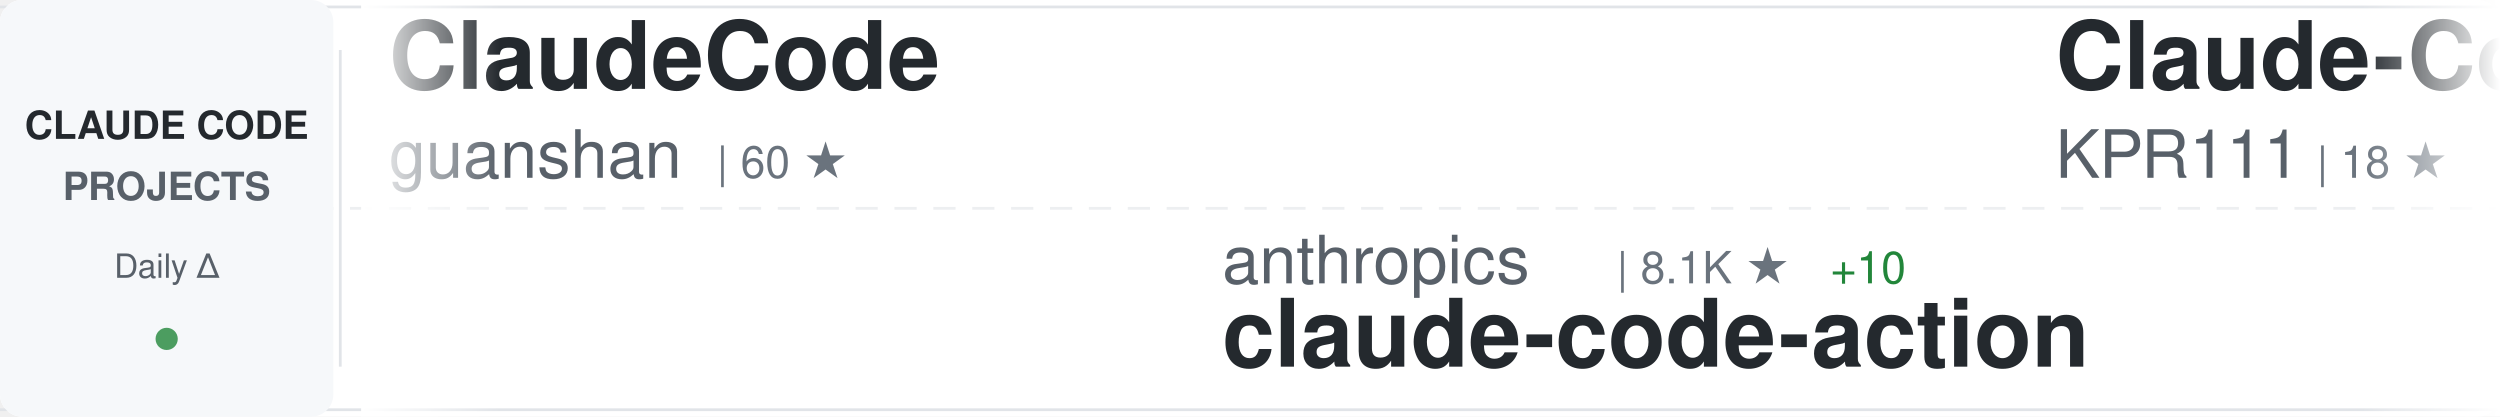
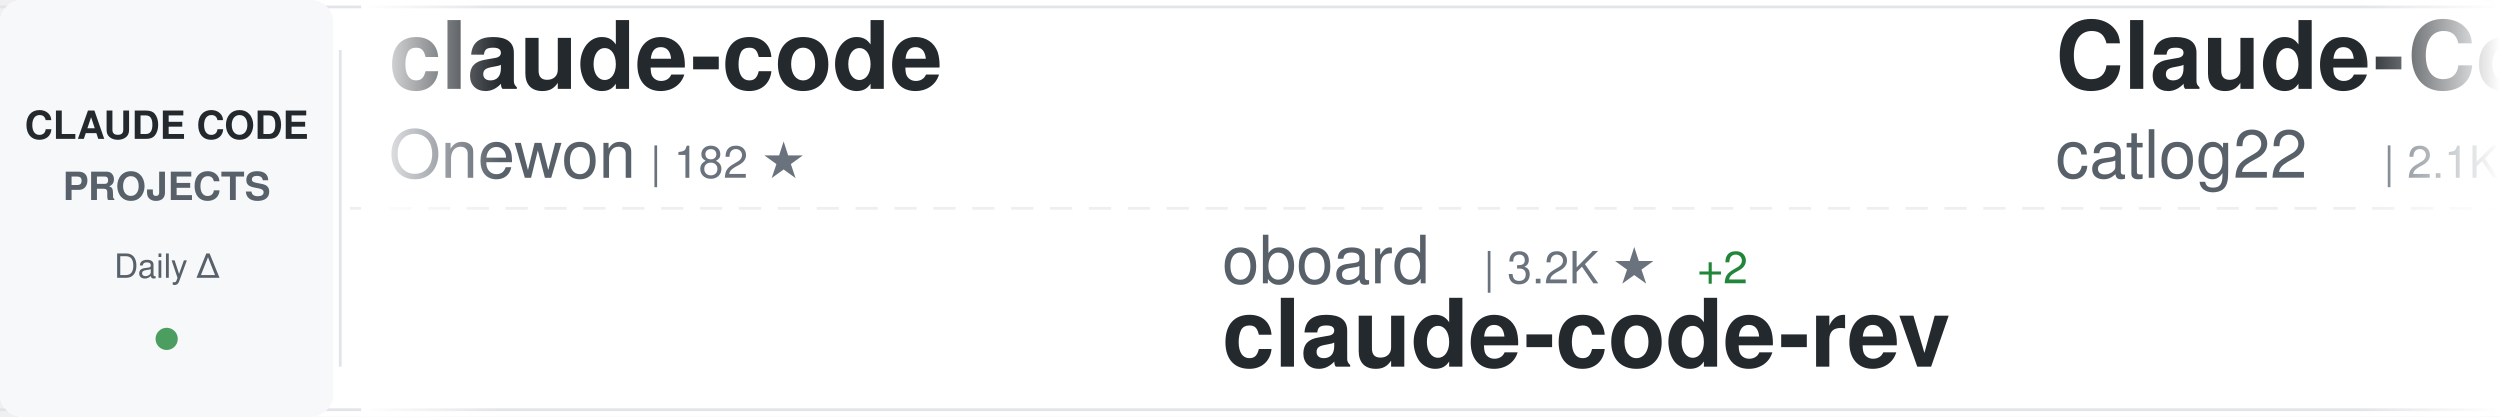
<svg xmlns="http://www.w3.org/2000/svg" width="900" height="150">
  <defs>
    <linearGradient id="awesomeLeftFade" x1="0%" y1="0%" x2="100%" y2="0%">
      <stop offset="0%" style="stop-color:#ffffff;stop-opacity:1" />
      <stop offset="100%" style="stop-color:#ffffff;stop-opacity:0" />
    </linearGradient>
    <linearGradient id="awesomeRightFade" x1="0%" y1="0%" x2="100%" y2="0%">
      <stop offset="0%" style="stop-color:#ffffff;stop-opacity:0" />
      <stop offset="100%" style="stop-color:#ffffff;stop-opacity:1" />
    </linearGradient>
  </defs>
  <rect width="900" height="150" fill="#ffffff" rx="8" />
  <rect x="0" y="2" width="900" height="1" fill="#e1e4e8" />
  <rect x="0" y="147" width="900" height="1" fill="#e1e4e8" />
  <line x1="0" y1="75" x2="900" y2="75" stroke="#e1e4e8" stroke-width="1" stroke-dasharray="8 6" opacity="0.6" />
  <rect x="0" y="0" width="120" height="150" fill="#f6f8fa" rx="8" />
  <text x="60" y="50" font-family="-apple-system, BlinkMacSystemFont, 'Segoe UI', Helvetica, Arial, sans-serif" font-size="14" font-weight="600" fill="#24292e" text-anchor="middle">CLAUDE CODE</text>
  <text x="60" y="72" font-family="-apple-system, BlinkMacSystemFont, 'Segoe UI', Helvetica, Arial, sans-serif" font-size="14" font-weight="600" fill="#586069" text-anchor="middle">PROJECTS</text>
  <text x="60" y="100" font-family="-apple-system, BlinkMacSystemFont, 'Segoe UI', Helvetica, Arial, sans-serif" font-size="12" font-weight="500" fill="#586069" text-anchor="middle">Daily Δ</text>
  <circle cx="60" cy="122" r="4" fill="#22863a" opacity="0.8" />
  <rect x="122" y="18" width="1" height="114" fill="#e1e4e8" />
  <clipPath id="awesomeTickerClip">
    <rect x="130" y="0" width="770" height="150" />
  </clipPath>
  <g clip-path="url(#awesomeTickerClip)">
    <g id="awesomeTickerItems">
      <animateTransform attributeName="transform" attributeType="XML" type="translate" from="0 0" to="-3000 0" dur="54s" repeatCount="indefinite" />
      <g transform="translate(0, 0)">
-         <text x="140" y="32" font-family="-apple-system, BlinkMacSystemFont, 'Segoe UI', Helvetica, Arial, sans-serif" font-size="34" font-weight="600" fill="#24292e">ClaudeCode</text>
-         <text x="140" y="64" font-family="-apple-system, BlinkMacSystemFont, 'Segoe UI', Helvetica, Arial, sans-serif" font-size="24" font-weight="400" fill="#586069">guanshan</text>
-         <text x="258" y="64" font-family="-apple-system, BlinkMacSystemFont, 'Segoe UI', Helvetica, Arial, sans-serif" font-size="16" font-weight="500" fill="#6a737d">| 60 ★</text>
+         <text x="140" y="32" font-family="-apple-system, BlinkMacSystemFont, 'Segoe UI', Helvetica, Arial, sans-serif" font-size="34" font-weight="600" fill="#24292e">claude-code</text>
+         <text x="140" y="64" font-family="-apple-system, BlinkMacSystemFont, 'Segoe UI', Helvetica, Arial, sans-serif" font-size="24" font-weight="400" fill="#586069">Onewon</text>
+         <text x="234" y="64" font-family="-apple-system, BlinkMacSystemFont, 'Segoe UI', Helvetica, Arial, sans-serif" font-size="16" font-weight="500" fill="#6a737d">| 182 ★</text>
      </g>
      <g transform="translate(300, 0)">
-         <text x="140" y="102" font-family="-apple-system, BlinkMacSystemFont, 'Segoe UI', Helvetica, Arial, sans-serif" font-size="24" font-weight="400" fill="#586069">anthropics</text>
-         <text x="282" y="102" font-family="-apple-system, BlinkMacSystemFont, 'Segoe UI', Helvetica, Arial, sans-serif" font-size="16" font-weight="500" fill="#6a737d">| 8.1K ★</text>
-         <text x="359" y="102" font-family="-apple-system, BlinkMacSystemFont, 'Segoe UI', Helvetica, Arial, sans-serif" font-size="16" font-weight="500" fill="#22863a"> +10</text>
-         <text x="140" y="132" font-family="-apple-system, BlinkMacSystemFont, 'Segoe UI', Helvetica, Arial, sans-serif" font-size="34" font-weight="600" fill="#24292e">claude-code-action</text>
+         <text x="140" y="102" font-family="-apple-system, BlinkMacSystemFont, 'Segoe UI', Helvetica, Arial, sans-serif" font-size="24" font-weight="400" fill="#586069">oboard</text>
+         <text x="234" y="102" font-family="-apple-system, BlinkMacSystemFont, 'Segoe UI', Helvetica, Arial, sans-serif" font-size="16" font-weight="500" fill="#6a737d">| 3.2K ★</text>
+         <text x="311" y="102" font-family="-apple-system, BlinkMacSystemFont, 'Segoe UI', Helvetica, Arial, sans-serif" font-size="16" font-weight="500" fill="#22863a"> +2</text>
+         <text x="140" y="132" font-family="-apple-system, BlinkMacSystemFont, 'Segoe UI', Helvetica, Arial, sans-serif" font-size="34" font-weight="600" fill="#24292e">claude-code-rev</text>
      </g>
      <g transform="translate(600, 0)">
-         <text x="140" y="32" font-family="-apple-system, BlinkMacSystemFont, 'Segoe UI', Helvetica, Arial, sans-serif" font-size="34" font-weight="600" fill="#24292e">Claude-Code</text>
-         <text x="140" y="64" font-family="-apple-system, BlinkMacSystemFont, 'Segoe UI', Helvetica, Arial, sans-serif" font-size="24" font-weight="400" fill="#586069">KPR111</text>
-         <text x="234" y="64" font-family="-apple-system, BlinkMacSystemFont, 'Segoe UI', Helvetica, Arial, sans-serif" font-size="16" font-weight="500" fill="#6a737d">| 18 ★</text>
+         <text x="140" y="32" font-family="-apple-system, BlinkMacSystemFont, 'Segoe UI', Helvetica, Arial, sans-serif" font-size="34" font-weight="600" fill="#24292e">Claude-Code-Workflow</text>
+         <text x="140" y="64" font-family="-apple-system, BlinkMacSystemFont, 'Segoe UI', Helvetica, Arial, sans-serif" font-size="24" font-weight="400" fill="#586069">catlog22</text>
+         <text x="258" y="64" font-family="-apple-system, BlinkMacSystemFont, 'Segoe UI', Helvetica, Arial, sans-serif" font-size="16" font-weight="500" fill="#6a737d">| 2.1K ★</text>
+         <text x="335" y="64" font-family="-apple-system, BlinkMacSystemFont, 'Segoe UI', Helvetica, Arial, sans-serif" font-size="16" font-weight="500" fill="#22863a"> +2</text>
      </g>
      <g transform="translate(900, 0)">
-         <text x="140" y="102" font-family="-apple-system, BlinkMacSystemFont, 'Segoe UI', Helvetica, Arial, sans-serif" font-size="24" font-weight="400" fill="#586069">ChinaSiro</text>
-         <text x="270" y="102" font-family="-apple-system, BlinkMacSystemFont, 'Segoe UI', Helvetica, Arial, sans-serif" font-size="16" font-weight="500" fill="#6a737d">| 9.4K ★</text>
-         <text x="347" y="102" font-family="-apple-system, BlinkMacSystemFont, 'Segoe UI', Helvetica, Arial, sans-serif" font-size="16" font-weight="500" fill="#22863a"> +4</text>
-         <text x="140" y="132" font-family="-apple-system, BlinkMacSystemFont, 'Segoe UI', Helvetica, Arial, sans-serif" font-size="34" font-weight="600" fill="#24292e">claude-code-sourcemap</text>
+         <text x="140" y="102" font-family="-apple-system, BlinkMacSystemFont, 'Segoe UI', Helvetica, Arial, sans-serif" font-size="24" font-weight="400" fill="#586069">luongnv89</text>
+         <text x="270" y="102" font-family="-apple-system, BlinkMacSystemFont, 'Segoe UI', Helvetica, Arial, sans-serif" font-size="16" font-weight="500" fill="#6a737d">| 37.6K ★</text>
+         <text x="356" y="102" font-family="-apple-system, BlinkMacSystemFont, 'Segoe UI', Helvetica, Arial, sans-serif" font-size="16" font-weight="500" fill="#22863a"> +71</text>
+         <text x="140" y="132" font-family="-apple-system, BlinkMacSystemFont, 'Segoe UI', Helvetica, Arial, sans-serif" font-size="34" font-weight="600" fill="#24292e">claude-howto</text>
      </g>
      <g transform="translate(1200, 0)">
-         <text x="140" y="32" font-family="-apple-system, BlinkMacSystemFont, 'Segoe UI', Helvetica, Arial, sans-serif" font-size="34" font-weight="600" fill="#24292e">oh-my-claudecode</text>
-         <text x="140" y="64" font-family="-apple-system, BlinkMacSystemFont, 'Segoe UI', Helvetica, Arial, sans-serif" font-size="24" font-weight="400" fill="#586069">Yeachan-Heo</text>
-         <text x="294" y="64" font-family="-apple-system, BlinkMacSystemFont, 'Segoe UI', Helvetica, Arial, sans-serif" font-size="16" font-weight="500" fill="#6a737d">| 36.6K ★</text>
-         <text x="380" y="64" font-family="-apple-system, BlinkMacSystemFont, 'Segoe UI', Helvetica, Arial, sans-serif" font-size="16" font-weight="500" fill="#22863a"> +40</text>
+         <text x="140" y="32" font-family="-apple-system, BlinkMacSystemFont, 'Segoe UI', Helvetica, Arial, sans-serif" font-size="34" font-weight="600" fill="#24292e">claude-code</text>
+         <text x="140" y="64" font-family="-apple-system, BlinkMacSystemFont, 'Segoe UI', Helvetica, Arial, sans-serif" font-size="24" font-weight="400" fill="#586069">RishabhK103</text>
+         <text x="294" y="64" font-family="-apple-system, BlinkMacSystemFont, 'Segoe UI', Helvetica, Arial, sans-serif" font-size="16" font-weight="500" fill="#6a737d">| 90 ★</text>
      </g>
      <g transform="translate(1500, 0)">
-         <text x="140" y="102" font-family="-apple-system, BlinkMacSystemFont, 'Segoe UI', Helvetica, Arial, sans-serif" font-size="24" font-weight="400" fill="#586069">centminmod</text>
-         <text x="282" y="102" font-family="-apple-system, BlinkMacSystemFont, 'Segoe UI', Helvetica, Arial, sans-serif" font-size="16" font-weight="500" fill="#6a737d">| 2.4K ★</text>
-         <text x="359" y="102" font-family="-apple-system, BlinkMacSystemFont, 'Segoe UI', Helvetica, Arial, sans-serif" font-size="16" font-weight="500" fill="#22863a"> +1</text>
-         <text x="140" y="132" font-family="-apple-system, BlinkMacSystemFont, 'Segoe UI', Helvetica, Arial, sans-serif" font-size="34" font-weight="600" fill="#24292e">my-claude-code-setup</text>
-       </g>
-       <g transform="translate(1800, 0)">
-         <text x="140" y="32" font-family="-apple-system, BlinkMacSystemFont, 'Segoe UI', Helvetica, Arial, sans-serif" font-size="34" font-weight="600" fill="#24292e">Open-ClaudeCode</text>
-         <text x="140" y="64" font-family="-apple-system, BlinkMacSystemFont, 'Segoe UI', Helvetica, Arial, sans-serif" font-size="24" font-weight="400" fill="#586069">LING71671</text>
-         <text x="270" y="64" font-family="-apple-system, BlinkMacSystemFont, 'Segoe UI', Helvetica, Arial, sans-serif" font-size="16" font-weight="500" fill="#6a737d">| 892 ★</text>
-         <text x="338" y="64" font-family="-apple-system, BlinkMacSystemFont, 'Segoe UI', Helvetica, Arial, sans-serif" font-size="16" font-weight="500" fill="#22863a"> +1</text>
-       </g>
-       <g transform="translate(2100, 0)">
-         <text x="140" y="102" font-family="-apple-system, BlinkMacSystemFont, 'Segoe UI', Helvetica, Arial, sans-serif" font-size="24" font-weight="400" fill="#586069">OrcaWhisper</text>
-         <text x="294" y="102" font-family="-apple-system, BlinkMacSystemFont, 'Segoe UI', Helvetica, Arial, sans-serif" font-size="16" font-weight="500" fill="#6a737d">| 78 ★</text>
-         <text x="140" y="132" font-family="-apple-system, BlinkMacSystemFont, 'Segoe UI', Helvetica, Arial, sans-serif" font-size="34" font-weight="600" fill="#24292e">Claude-Code</text>
-       </g>
-       <g transform="translate(2400, 0)">
-         <text x="140" y="32" font-family="-apple-system, BlinkMacSystemFont, 'Segoe UI', Helvetica, Arial, sans-serif" font-size="34" font-weight="600" fill="#24292e">collection-claude-code-s...</text>
-         <text x="140" y="64" font-family="-apple-system, BlinkMacSystemFont, 'Segoe UI', Helvetica, Arial, sans-serif" font-size="24" font-weight="400" fill="#586069">chauncygu</text>
-         <text x="270" y="64" font-family="-apple-system, BlinkMacSystemFont, 'Segoe UI', Helvetica, Arial, sans-serif" font-size="16" font-weight="500" fill="#6a737d">| 2.6K ★</text>
-         <text x="347" y="64" font-family="-apple-system, BlinkMacSystemFont, 'Segoe UI', Helvetica, Arial, sans-serif" font-size="16" font-weight="500" fill="#22863a"> +3</text>
-       </g>
-       <g transform="translate(2700, 0)">
        <text x="140" y="102" font-family="-apple-system, BlinkMacSystemFont, 'Segoe UI', Helvetica, Arial, sans-serif" font-size="24" font-weight="400" fill="#586069">Tinkeringg-Lab</text>
        <text x="330" y="102" font-family="-apple-system, BlinkMacSystemFont, 'Segoe UI', Helvetica, Arial, sans-serif" font-size="16" font-weight="500" fill="#6a737d">| 208 ★</text>
        <text x="398" y="102" font-family="-apple-system, BlinkMacSystemFont, 'Segoe UI', Helvetica, Arial, sans-serif" font-size="16" font-weight="500" fill="#22863a"> +1</text>
        <text x="140" y="132" font-family="-apple-system, BlinkMacSystemFont, 'Segoe UI', Helvetica, Arial, sans-serif" font-size="34" font-weight="600" fill="#24292e">claude-code</text>
      </g>
+       <g transform="translate(1800, 0)">
+         <text x="140" y="32" font-family="-apple-system, BlinkMacSystemFont, 'Segoe UI', Helvetica, Arial, sans-serif" font-size="34" font-weight="600" fill="#24292e">claude-code</text>
+         <text x="140" y="64" font-family="-apple-system, BlinkMacSystemFont, 'Segoe UI', Helvetica, Arial, sans-serif" font-size="24" font-weight="400" fill="#586069">freestylefly</text>
+         <text x="306" y="64" font-family="-apple-system, BlinkMacSystemFont, 'Segoe UI', Helvetica, Arial, sans-serif" font-size="16" font-weight="500" fill="#6a737d">| 126 ★</text>
+       </g>
+       <g transform="translate(2100, 0)">
+         <text x="140" y="102" font-family="-apple-system, BlinkMacSystemFont, 'Segoe UI', Helvetica, Arial, sans-serif" font-size="24" font-weight="400" fill="#586069">KPR111</text>
+         <text x="234" y="102" font-family="-apple-system, BlinkMacSystemFont, 'Segoe UI', Helvetica, Arial, sans-serif" font-size="16" font-weight="500" fill="#6a737d">| 18 ★</text>
+         <text x="140" y="132" font-family="-apple-system, BlinkMacSystemFont, 'Segoe UI', Helvetica, Arial, sans-serif" font-size="34" font-weight="600" fill="#24292e">Claude-Code</text>
+       </g>
+       <g transform="translate(2400, 0)">
+         <text x="140" y="32" font-family="-apple-system, BlinkMacSystemFont, 'Segoe UI', Helvetica, Arial, sans-serif" font-size="34" font-weight="600" fill="#24292e">claude-code</text>
+         <text x="140" y="64" font-family="-apple-system, BlinkMacSystemFont, 'Segoe UI', Helvetica, Arial, sans-serif" font-size="24" font-weight="400" fill="#586069">yasasbanukaofficial</text>
+         <text x="390" y="64" font-family="-apple-system, BlinkMacSystemFont, 'Segoe UI', Helvetica, Arial, sans-serif" font-size="16" font-weight="500" fill="#6a737d">| 3.5K ★</text>
+         <text x="467" y="64" font-family="-apple-system, BlinkMacSystemFont, 'Segoe UI', Helvetica, Arial, sans-serif" font-size="16" font-weight="500" fill="#22863a"> +5</text>
+       </g>
+       <g transform="translate(2700, 0)">
+         <text x="140" y="102" font-family="-apple-system, BlinkMacSystemFont, 'Segoe UI', Helvetica, Arial, sans-serif" font-size="24" font-weight="400" fill="#586069">mehmoodosman</text>
+         <text x="306" y="102" font-family="-apple-system, BlinkMacSystemFont, 'Segoe UI', Helvetica, Arial, sans-serif" font-size="16" font-weight="500" fill="#6a737d">| 167 ★</text>
+         <text x="140" y="132" font-family="-apple-system, BlinkMacSystemFont, 'Segoe UI', Helvetica, Arial, sans-serif" font-size="34" font-weight="600" fill="#24292e">claude-code</text>
+       </g>
      <g transform="translate(3000, 0)">
-         <text x="140" y="32" font-family="-apple-system, BlinkMacSystemFont, 'Segoe UI', Helvetica, Arial, sans-serif" font-size="34" font-weight="600" fill="#24292e">ClaudeCode</text>
-         <text x="140" y="64" font-family="-apple-system, BlinkMacSystemFont, 'Segoe UI', Helvetica, Arial, sans-serif" font-size="24" font-weight="400" fill="#586069">guanshan</text>
-         <text x="258" y="64" font-family="-apple-system, BlinkMacSystemFont, 'Segoe UI', Helvetica, Arial, sans-serif" font-size="16" font-weight="500" fill="#6a737d">| 60 ★</text>
+         <text x="140" y="32" font-family="-apple-system, BlinkMacSystemFont, 'Segoe UI', Helvetica, Arial, sans-serif" font-size="34" font-weight="600" fill="#24292e">claude-code</text>
+         <text x="140" y="64" font-family="-apple-system, BlinkMacSystemFont, 'Segoe UI', Helvetica, Arial, sans-serif" font-size="24" font-weight="400" fill="#586069">Onewon</text>
+         <text x="234" y="64" font-family="-apple-system, BlinkMacSystemFont, 'Segoe UI', Helvetica, Arial, sans-serif" font-size="16" font-weight="500" fill="#6a737d">| 182 ★</text>
      </g>
      <g transform="translate(3300, 0)">
-         <text x="140" y="102" font-family="-apple-system, BlinkMacSystemFont, 'Segoe UI', Helvetica, Arial, sans-serif" font-size="24" font-weight="400" fill="#586069">anthropics</text>
-         <text x="282" y="102" font-family="-apple-system, BlinkMacSystemFont, 'Segoe UI', Helvetica, Arial, sans-serif" font-size="16" font-weight="500" fill="#6a737d">| 8.1K ★</text>
-         <text x="359" y="102" font-family="-apple-system, BlinkMacSystemFont, 'Segoe UI', Helvetica, Arial, sans-serif" font-size="16" font-weight="500" fill="#22863a"> +10</text>
-         <text x="140" y="132" font-family="-apple-system, BlinkMacSystemFont, 'Segoe UI', Helvetica, Arial, sans-serif" font-size="34" font-weight="600" fill="#24292e">claude-code-action</text>
+         <text x="140" y="102" font-family="-apple-system, BlinkMacSystemFont, 'Segoe UI', Helvetica, Arial, sans-serif" font-size="24" font-weight="400" fill="#586069">oboard</text>
+         <text x="234" y="102" font-family="-apple-system, BlinkMacSystemFont, 'Segoe UI', Helvetica, Arial, sans-serif" font-size="16" font-weight="500" fill="#6a737d">| 3.2K ★</text>
+         <text x="311" y="102" font-family="-apple-system, BlinkMacSystemFont, 'Segoe UI', Helvetica, Arial, sans-serif" font-size="16" font-weight="500" fill="#22863a"> +2</text>
+         <text x="140" y="132" font-family="-apple-system, BlinkMacSystemFont, 'Segoe UI', Helvetica, Arial, sans-serif" font-size="34" font-weight="600" fill="#24292e">claude-code-rev</text>
      </g>
      <g transform="translate(3600, 0)">
-         <text x="140" y="32" font-family="-apple-system, BlinkMacSystemFont, 'Segoe UI', Helvetica, Arial, sans-serif" font-size="34" font-weight="600" fill="#24292e">Claude-Code</text>
-         <text x="140" y="64" font-family="-apple-system, BlinkMacSystemFont, 'Segoe UI', Helvetica, Arial, sans-serif" font-size="24" font-weight="400" fill="#586069">KPR111</text>
-         <text x="234" y="64" font-family="-apple-system, BlinkMacSystemFont, 'Segoe UI', Helvetica, Arial, sans-serif" font-size="16" font-weight="500" fill="#6a737d">| 18 ★</text>
+         <text x="140" y="32" font-family="-apple-system, BlinkMacSystemFont, 'Segoe UI', Helvetica, Arial, sans-serif" font-size="34" font-weight="600" fill="#24292e">Claude-Code-Workflow</text>
+         <text x="140" y="64" font-family="-apple-system, BlinkMacSystemFont, 'Segoe UI', Helvetica, Arial, sans-serif" font-size="24" font-weight="400" fill="#586069">catlog22</text>
+         <text x="258" y="64" font-family="-apple-system, BlinkMacSystemFont, 'Segoe UI', Helvetica, Arial, sans-serif" font-size="16" font-weight="500" fill="#6a737d">| 2.1K ★</text>
+         <text x="335" y="64" font-family="-apple-system, BlinkMacSystemFont, 'Segoe UI', Helvetica, Arial, sans-serif" font-size="16" font-weight="500" fill="#22863a"> +2</text>
      </g>
      <g transform="translate(3900, 0)">
-         <text x="140" y="102" font-family="-apple-system, BlinkMacSystemFont, 'Segoe UI', Helvetica, Arial, sans-serif" font-size="24" font-weight="400" fill="#586069">ChinaSiro</text>
-         <text x="270" y="102" font-family="-apple-system, BlinkMacSystemFont, 'Segoe UI', Helvetica, Arial, sans-serif" font-size="16" font-weight="500" fill="#6a737d">| 9.4K ★</text>
-         <text x="347" y="102" font-family="-apple-system, BlinkMacSystemFont, 'Segoe UI', Helvetica, Arial, sans-serif" font-size="16" font-weight="500" fill="#22863a"> +4</text>
-         <text x="140" y="132" font-family="-apple-system, BlinkMacSystemFont, 'Segoe UI', Helvetica, Arial, sans-serif" font-size="34" font-weight="600" fill="#24292e">claude-code-sourcemap</text>
+         <text x="140" y="102" font-family="-apple-system, BlinkMacSystemFont, 'Segoe UI', Helvetica, Arial, sans-serif" font-size="24" font-weight="400" fill="#586069">luongnv89</text>
+         <text x="270" y="102" font-family="-apple-system, BlinkMacSystemFont, 'Segoe UI', Helvetica, Arial, sans-serif" font-size="16" font-weight="500" fill="#6a737d">| 37.6K ★</text>
+         <text x="356" y="102" font-family="-apple-system, BlinkMacSystemFont, 'Segoe UI', Helvetica, Arial, sans-serif" font-size="16" font-weight="500" fill="#22863a"> +71</text>
+         <text x="140" y="132" font-family="-apple-system, BlinkMacSystemFont, 'Segoe UI', Helvetica, Arial, sans-serif" font-size="34" font-weight="600" fill="#24292e">claude-howto</text>
      </g>
    </g>
  </g>
  <rect x="130" y="0" width="50" height="150" fill="url(#awesomeLeftFade)" />
  <rect x="850" y="0" width="50" height="150" fill="url(#awesomeRightFade)" />
</svg>
